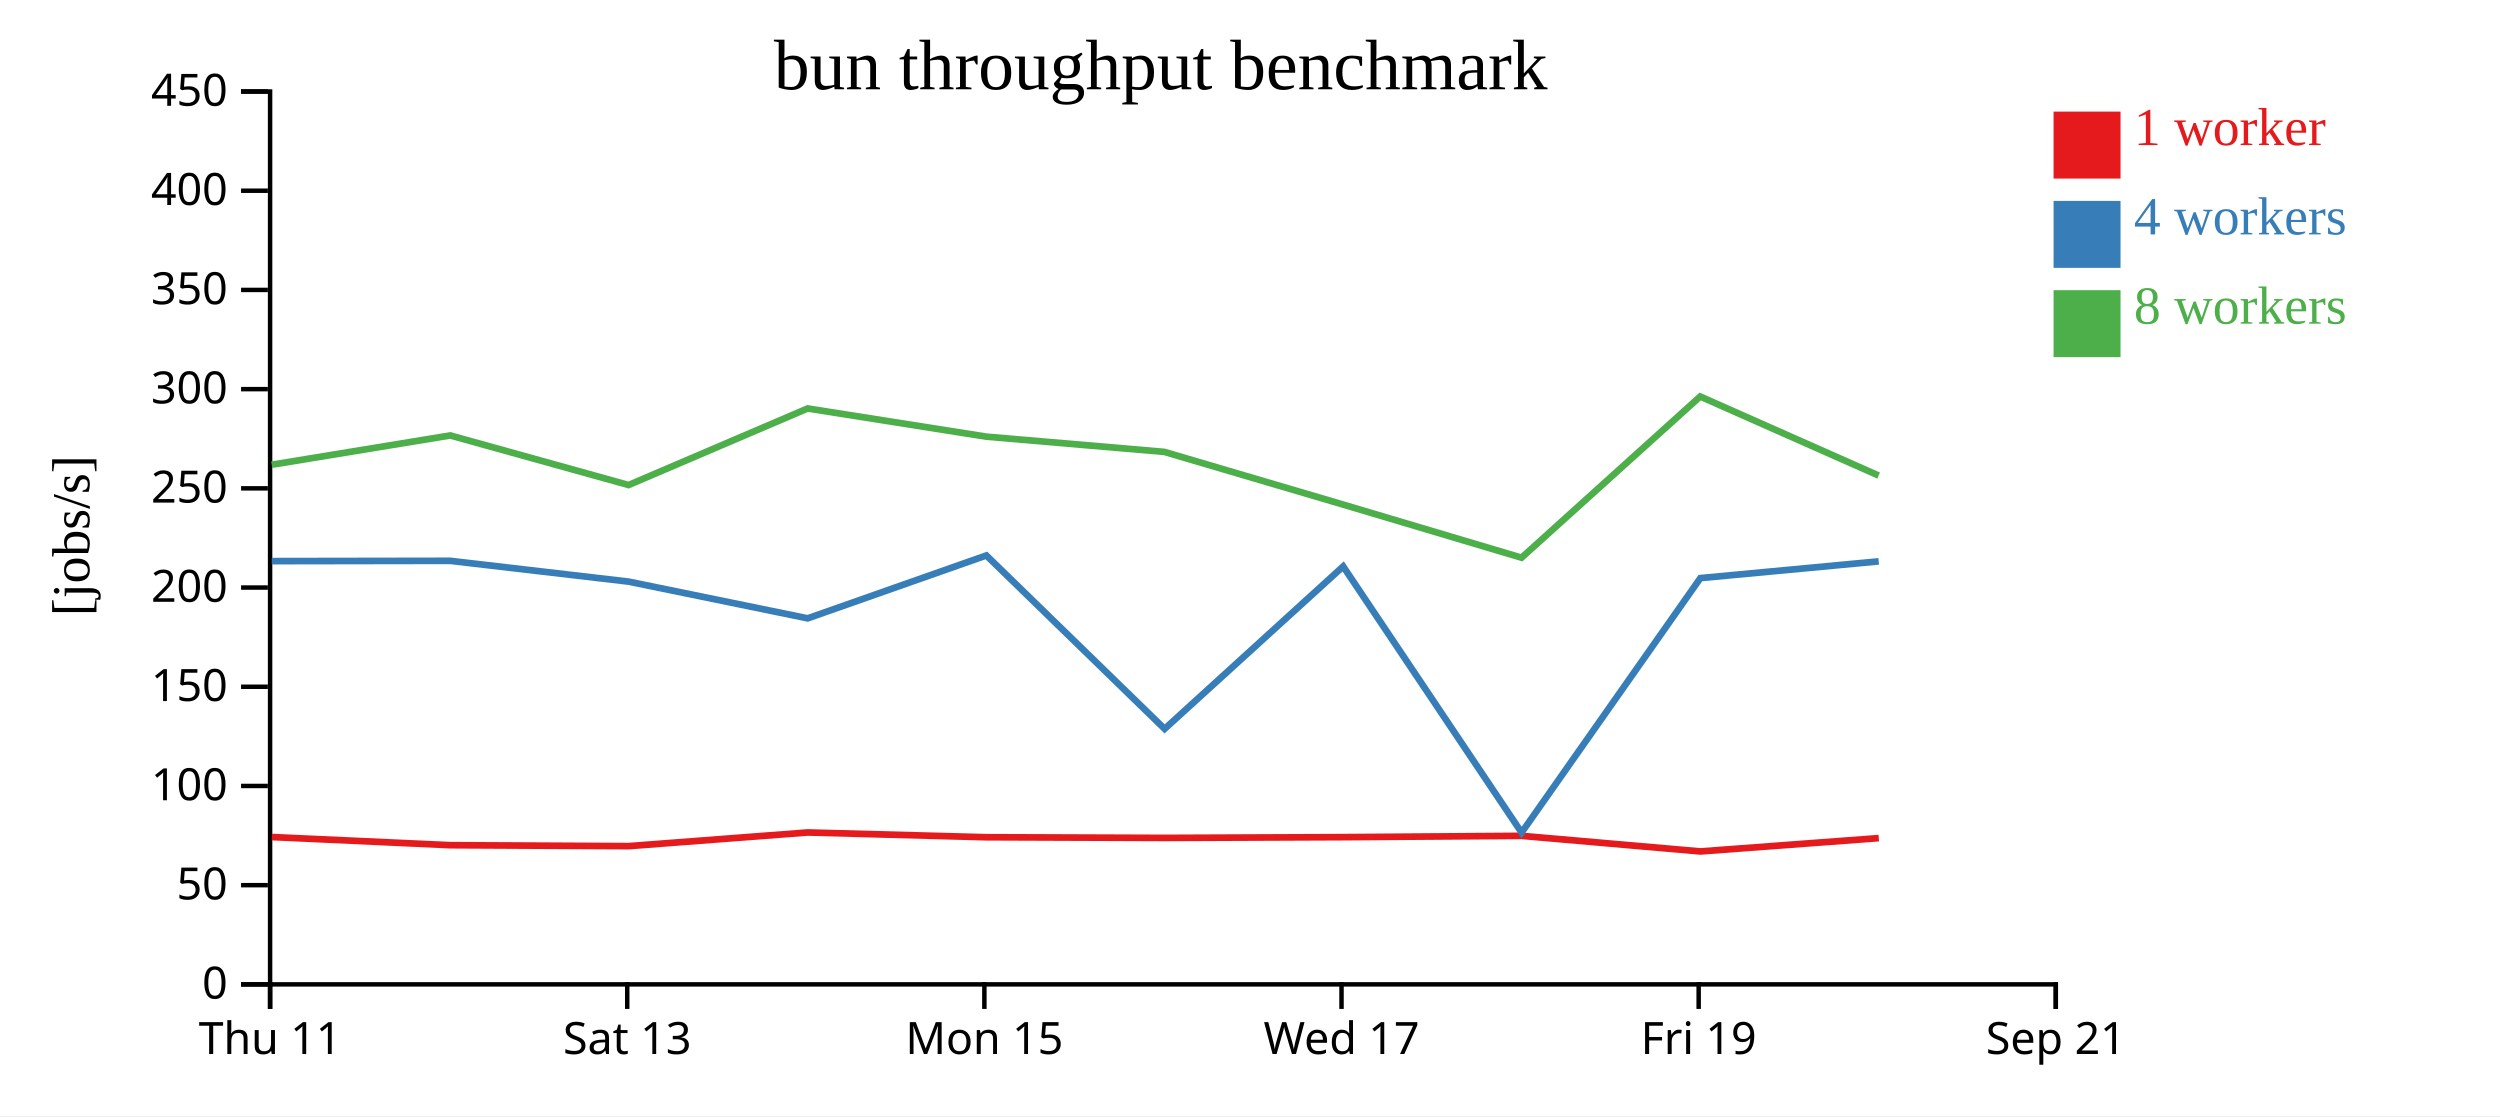
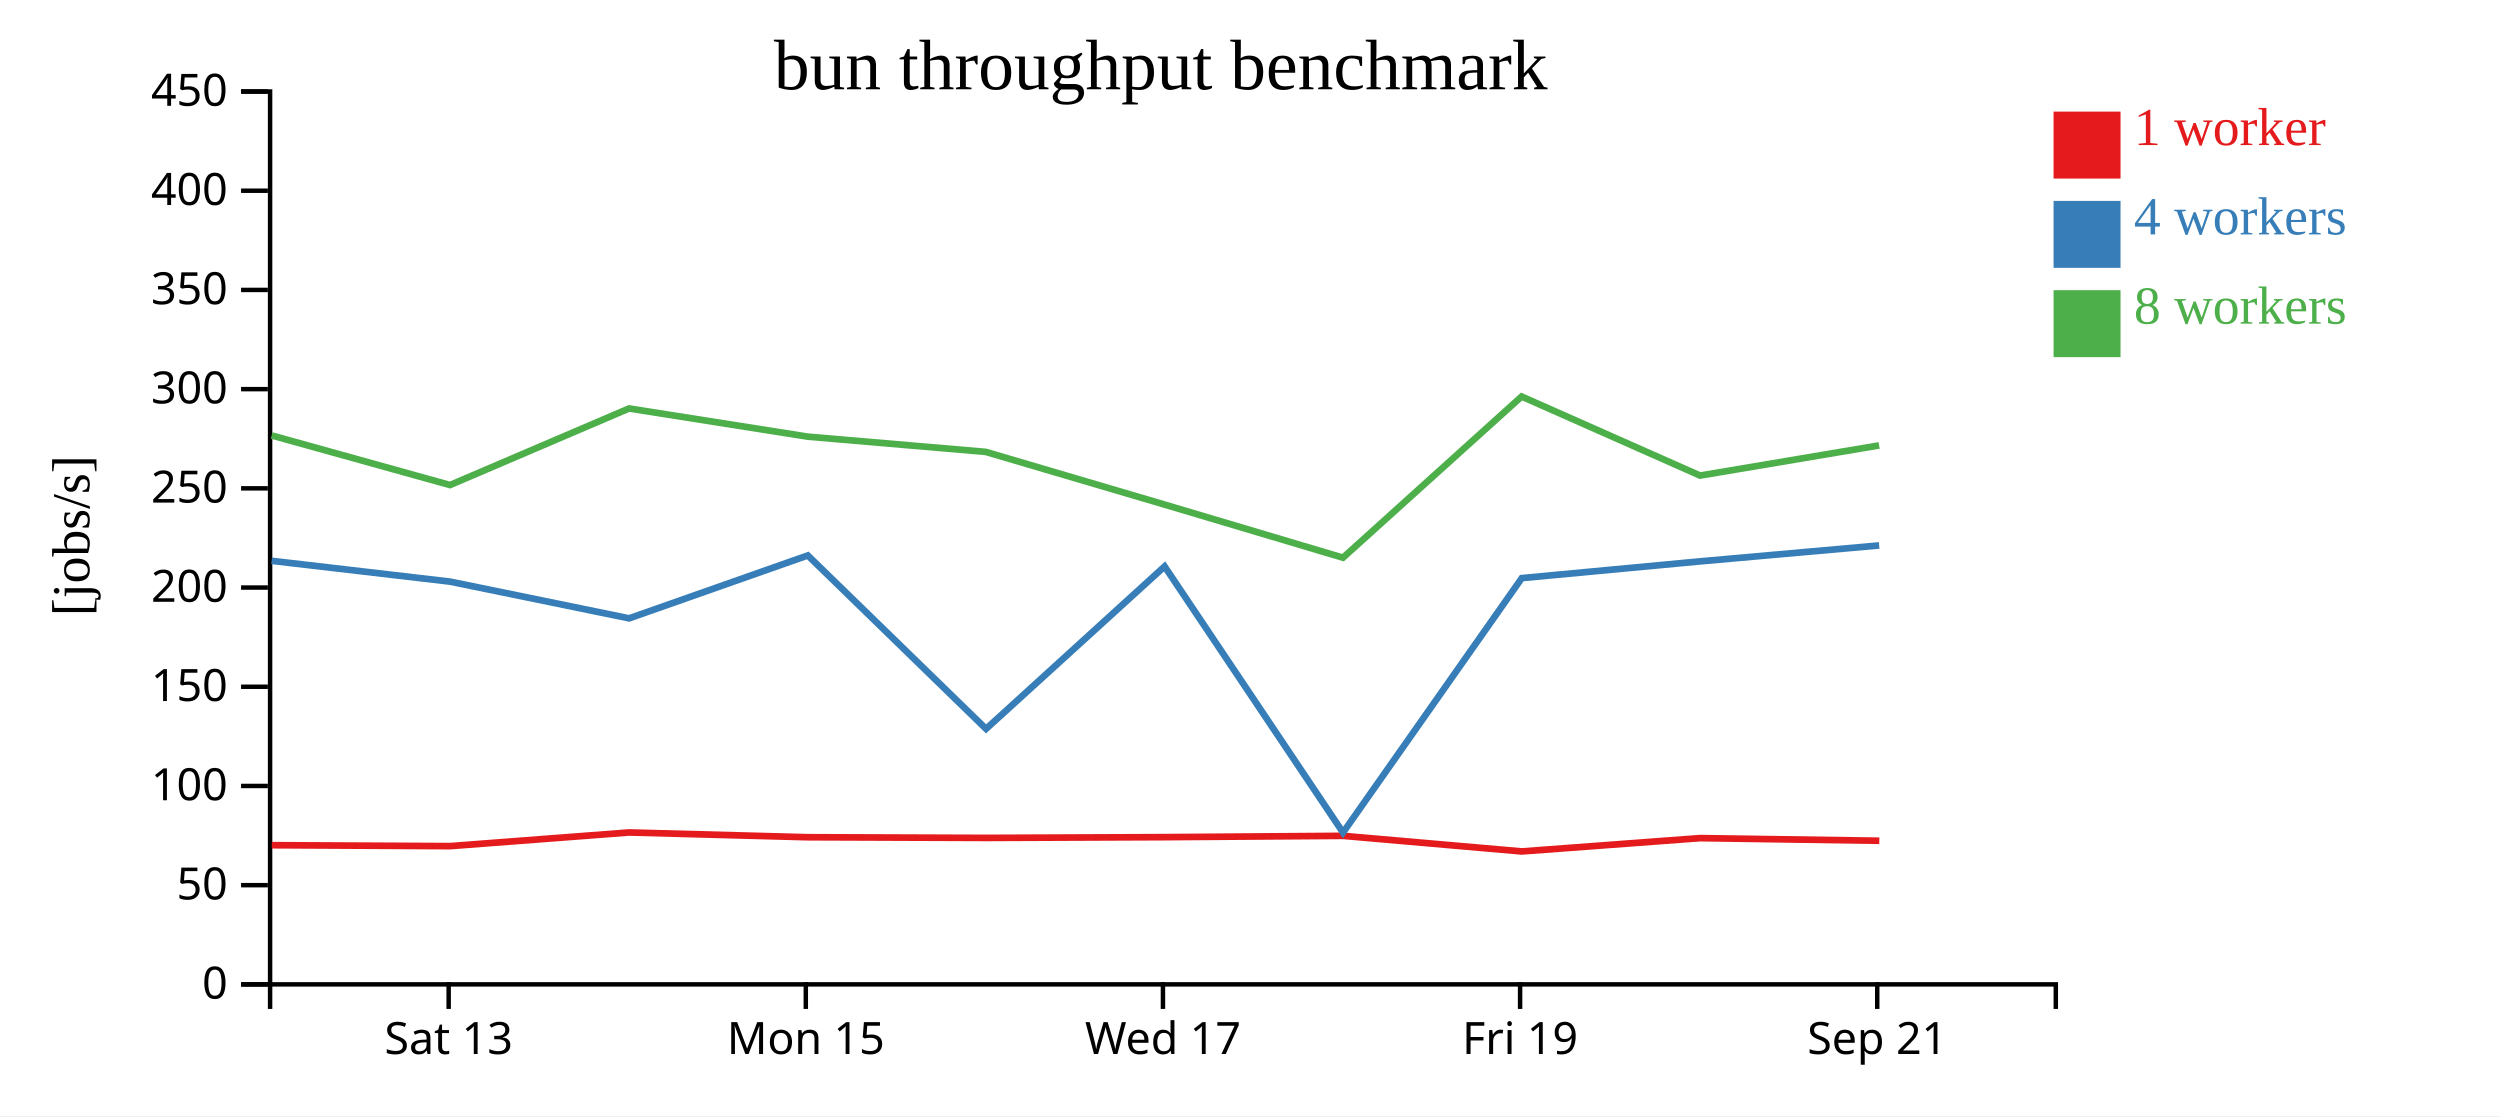
<svg xmlns="http://www.w3.org/2000/svg" width="560" height="250">
  <rect width="100%" height="100%" fill="white" />
  <g transform="translate(60,20)">
    <g transform="translate(0,200)" fill="none" font-size="10" font-family="sans-serif" text-anchor="middle">
      <path class="domain" stroke="currentColor" d="M0.5,6V0.5H400.5V6" />
-       <g class="tick" opacity="1" transform="translate(0.5,0)">
-         <line stroke="currentColor" y2="6" />
-         <text fill="currentColor" y="9" dy="0.71em">Thu 11</text>
-       </g>
-       <g class="tick" opacity="1" transform="translate(80.5,0)">
+       <g class="tick" opacity="1" transform="translate(40.5,0)">
        <line stroke="currentColor" y2="6" />
        <text fill="currentColor" y="9" dy="0.71em">Sat 13</text>
      </g>
-       <g class="tick" opacity="1" transform="translate(160.5,0)">
+       <g class="tick" opacity="1" transform="translate(120.5,0)">
        <line stroke="currentColor" y2="6" />
        <text fill="currentColor" y="9" dy="0.71em">Mon 15</text>
      </g>
-       <g class="tick" opacity="1" transform="translate(240.5,0)">
+       <g class="tick" opacity="1" transform="translate(200.5,0)">
        <line stroke="currentColor" y2="6" />
        <text fill="currentColor" y="9" dy="0.71em">Wed 17</text>
      </g>
-       <g class="tick" opacity="1" transform="translate(320.5,0)">
+       <g class="tick" opacity="1" transform="translate(280.5,0)">
        <line stroke="currentColor" y2="6" />
        <text fill="currentColor" y="9" dy="0.71em">Fri 19</text>
      </g>
-       <g class="tick" opacity="1" transform="translate(400.5,0)">
+       <g class="tick" opacity="1" transform="translate(360.5,0)">
        <line stroke="currentColor" y2="6" />
        <text fill="currentColor" y="9" dy="0.71em">Sep 21</text>
      </g>
    </g>
    <g fill="none" font-size="10" font-family="sans-serif" text-anchor="end">
      <path class="domain" stroke="currentColor" d="M-6,200.5H0.5V0.5H-6" />
      <g class="tick" opacity="1" transform="translate(0,200.5)">
        <line stroke="currentColor" x2="-6" />
        <text fill="currentColor" x="-9" dy="0.32em">0</text>
      </g>
      <g class="tick" opacity="1" transform="translate(0,178.2778)">
        <line stroke="currentColor" x2="-6" />
        <text fill="currentColor" x="-9" dy="0.32em">50</text>
      </g>
      <g class="tick" opacity="1" transform="translate(0,156.0556)">
        <line stroke="currentColor" x2="-6" />
        <text fill="currentColor" x="-9" dy="0.32em">100</text>
      </g>
      <g class="tick" opacity="1" transform="translate(0,133.8333)">
        <line stroke="currentColor" x2="-6" />
        <text fill="currentColor" x="-9" dy="0.32em">150</text>
      </g>
      <g class="tick" opacity="1" transform="translate(0,111.6111)">
        <line stroke="currentColor" x2="-6" />
        <text fill="currentColor" x="-9" dy="0.32em">200</text>
      </g>
      <g class="tick" opacity="1" transform="translate(0,89.38889)">
        <line stroke="currentColor" x2="-6" />
        <text fill="currentColor" x="-9" dy="0.32em">250</text>
      </g>
      <g class="tick" opacity="1" transform="translate(0,67.16667)">
        <line stroke="currentColor" x2="-6" />
        <text fill="currentColor" x="-9" dy="0.32em">300</text>
      </g>
      <g class="tick" opacity="1" transform="translate(0,44.94444)">
        <line stroke="currentColor" x2="-6" />
        <text fill="currentColor" x="-9" dy="0.32em">350</text>
      </g>
      <g class="tick" opacity="1" transform="translate(0,22.72222)">
        <line stroke="currentColor" x2="-6" />
        <text fill="currentColor" x="-9" dy="0.32em">400</text>
      </g>
      <g class="tick" opacity="1" transform="translate(0,0.5)">
        <line stroke="currentColor" x2="-6" />
        <text fill="currentColor" x="-9" dy="0.32em">450</text>
      </g>
    </g>
    <text text-anchor="middle" style="font-size: 12px" transform="rotate(-90)" y="-40" x="-100">[jobs/s]</text>
    <text text-anchor="middle" style="font-size: 16px" y="0" x="200">bun throughput benchmark</text>
-     <path class="line" fill="none" stroke="#e41a1c" stroke-width="1.5" d="M0.886,167.497L40.875,169.323L80.819,169.534L120.927,166.472L160.92,167.54L200.833,167.691L240.893,167.521L280.863,167.229L320.871,170.722L360.846,167.738" />
-     <path class="line" fill="none" stroke="#377eb8" stroke-width="1.5" d="M0.877,105.692L40.841,105.625L80.816,110.286L120.917,118.51L160.945,104.421L200.875,143.267L240.872,106.877L280.837,166.497L320.884,109.494L360.83,105.745" />
-     <path class="line" fill="none" stroke="#4daf4a" stroke-width="1.5" d="M0.869,84.098L40.852,77.541L80.801,88.648L120.9,71.498L160.921,77.81L200.824,81.228L240.853,93.025L280.822,104.925L320.845,68.818L360.812,86.525" />
+     <path class="line" fill="none" stroke="#e41a1c" stroke-width="1.5" d="M0.875,169.323L40.819,169.534L80.927,166.472L120.92,167.54L160.833,167.691L200.893,167.521L240.863,167.229L280.871,170.722L320.846,167.738L360.969,168.331" />
+     <path class="line" fill="none" stroke="#377eb8" stroke-width="1.5" d="M0.841,105.625L40.816,110.286L80.917,118.51L120.945,104.421L160.875,143.267L200.872,106.877L240.837,166.497L280.884,109.494L320.83,105.745L360.936,102.177" />
+     <path class="line" fill="none" stroke="#4daf4a" stroke-width="1.5" d="M0.852,77.541L40.801,88.648L80.9,71.498L120.921,77.81L160.824,81.228L200.853,93.025L240.822,104.925L280.845,68.818L320.812,86.525L360.926,79.772" />
    <rect class="dot" x="400" y="5" width="15" height="15" style="fill: #e41a1c;" />
    <rect class="dot" x="400" y="25" width="15" height="15" style="fill: #377eb8;" />
    <rect class="dot" x="400" y="45" width="15" height="15" style="fill: #4daf4a;" />
    <text class="label" x="418" y="12.5" style="fill: #e41a1c; alignment-baseline: middle;" text-anchor="left">1 worker</text>
    <text class="label" x="418" y="32.5" style="fill: #377eb8; alignment-baseline: middle;" text-anchor="left">4 workers</text>
    <text class="label" x="418" y="52.5" style="fill: #4daf4a; alignment-baseline: middle;" text-anchor="left">8 workers</text>
  </g>
</svg>
